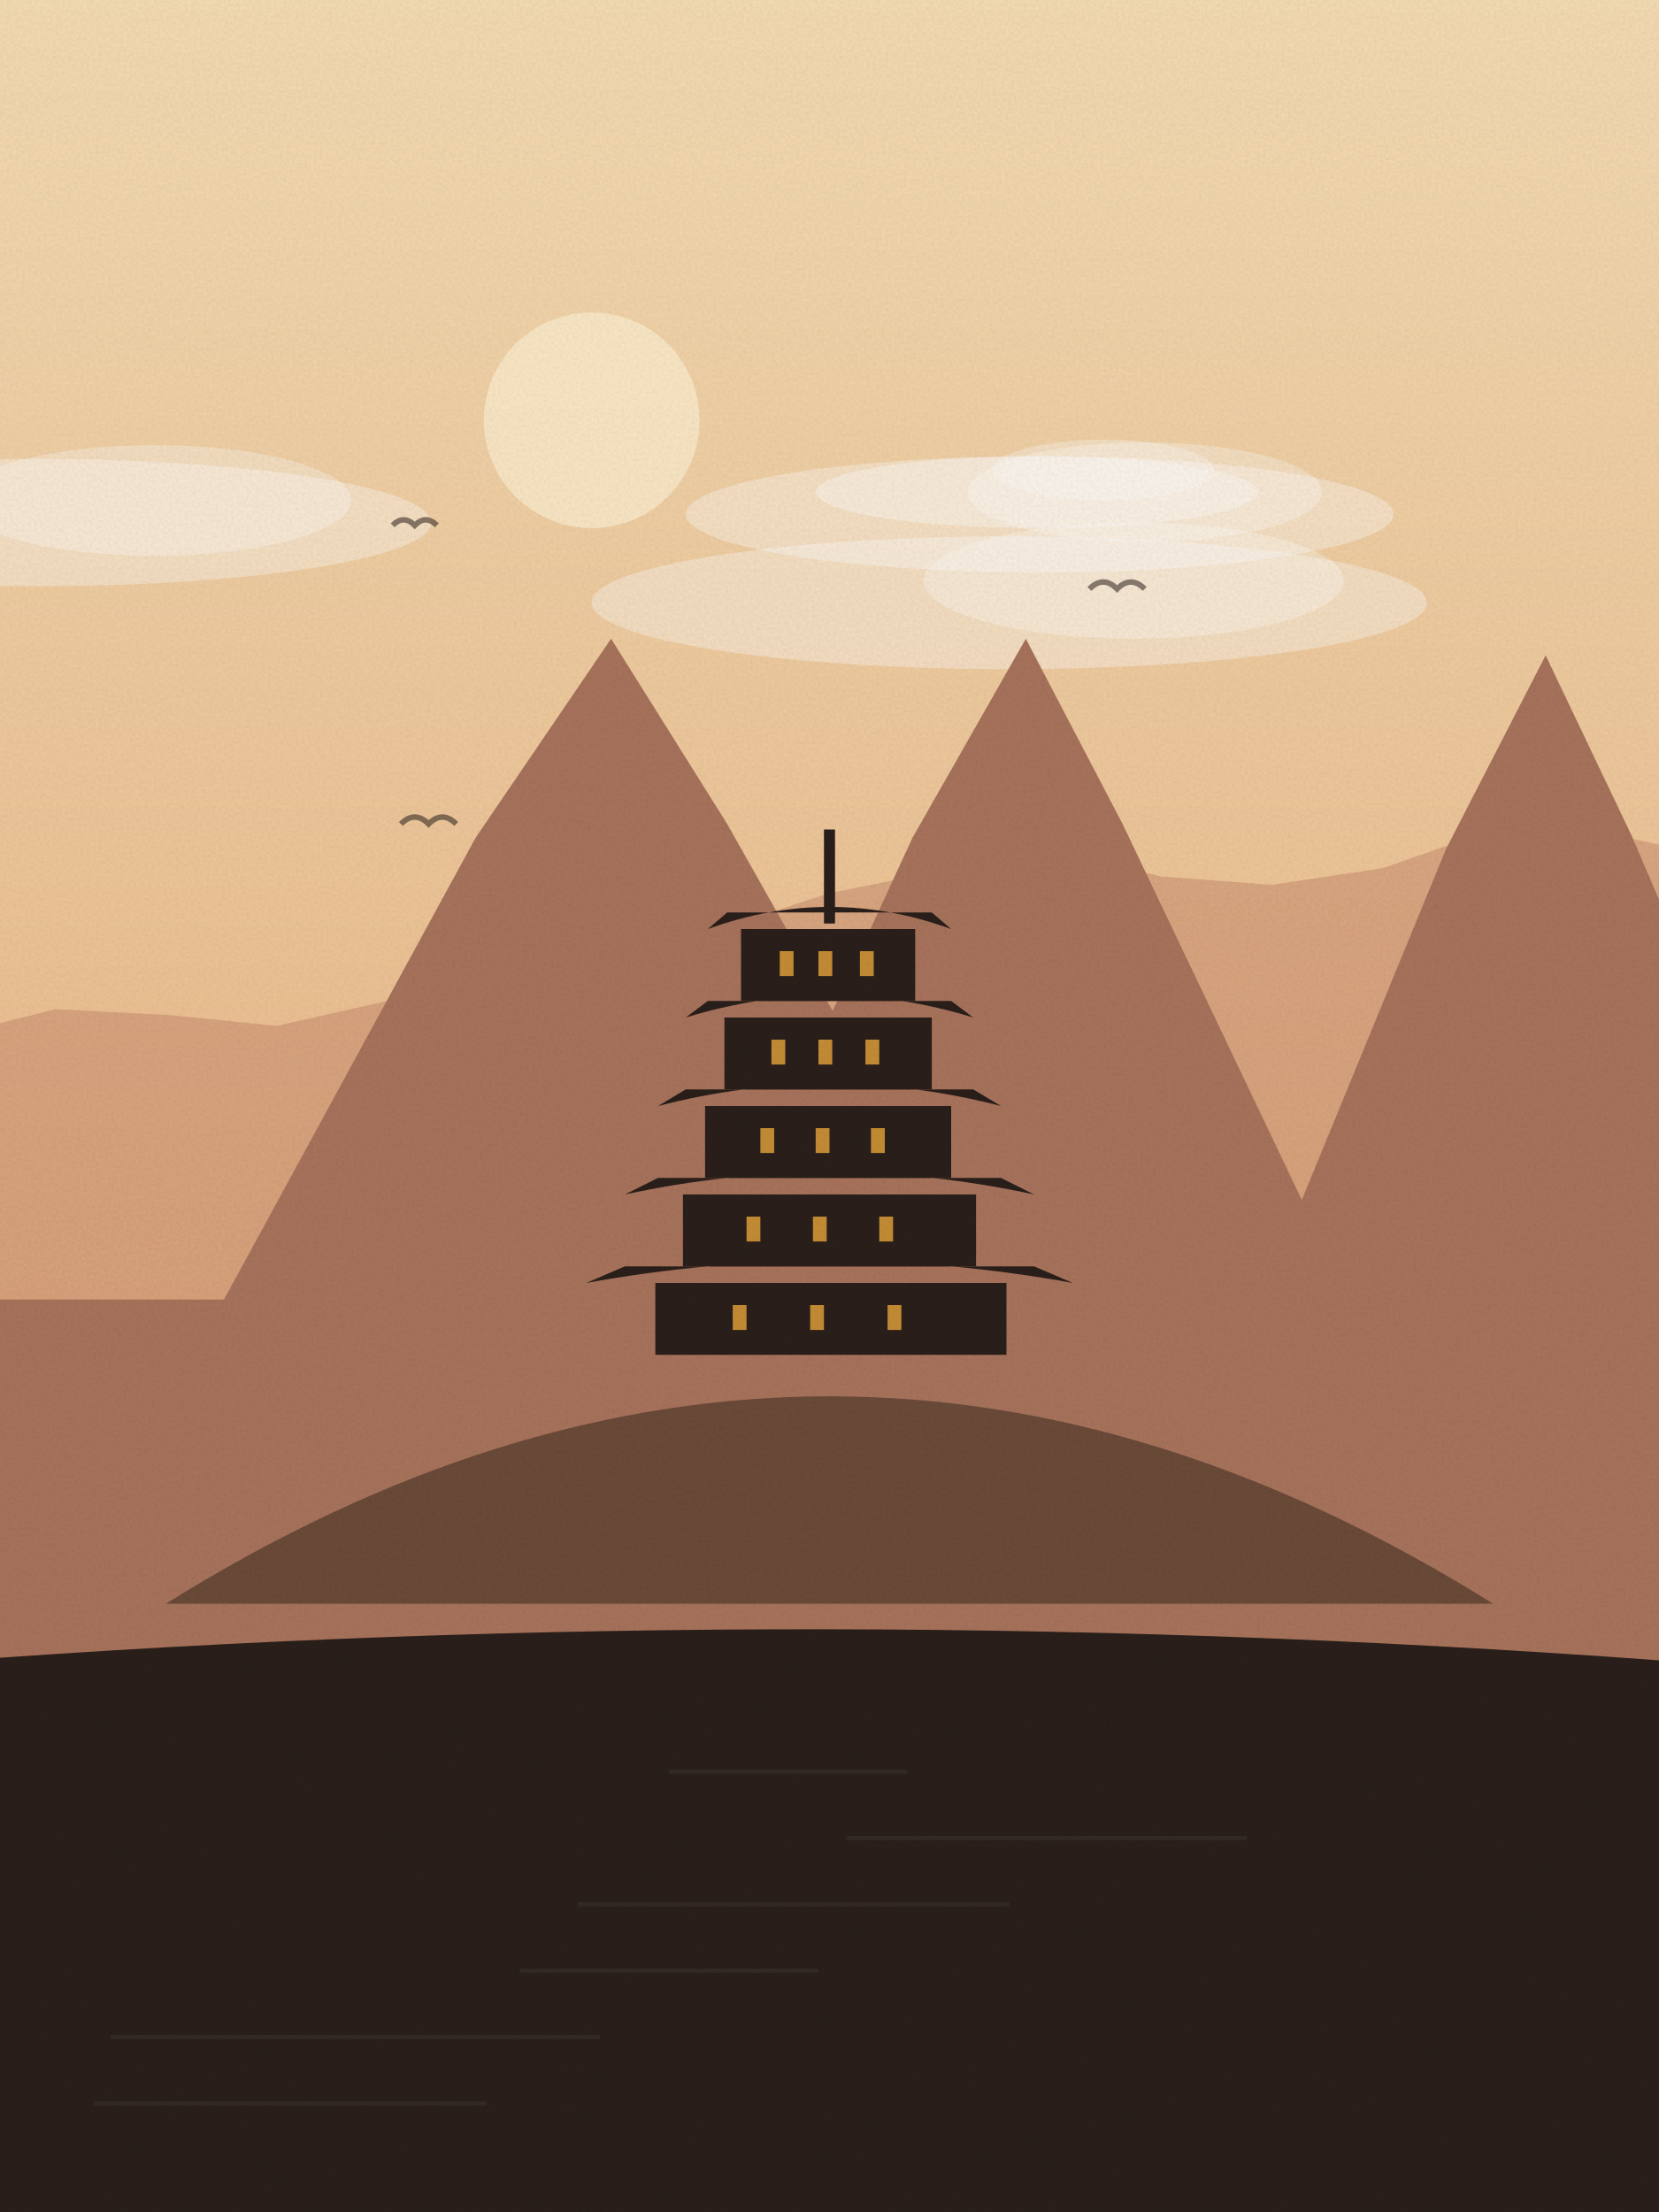
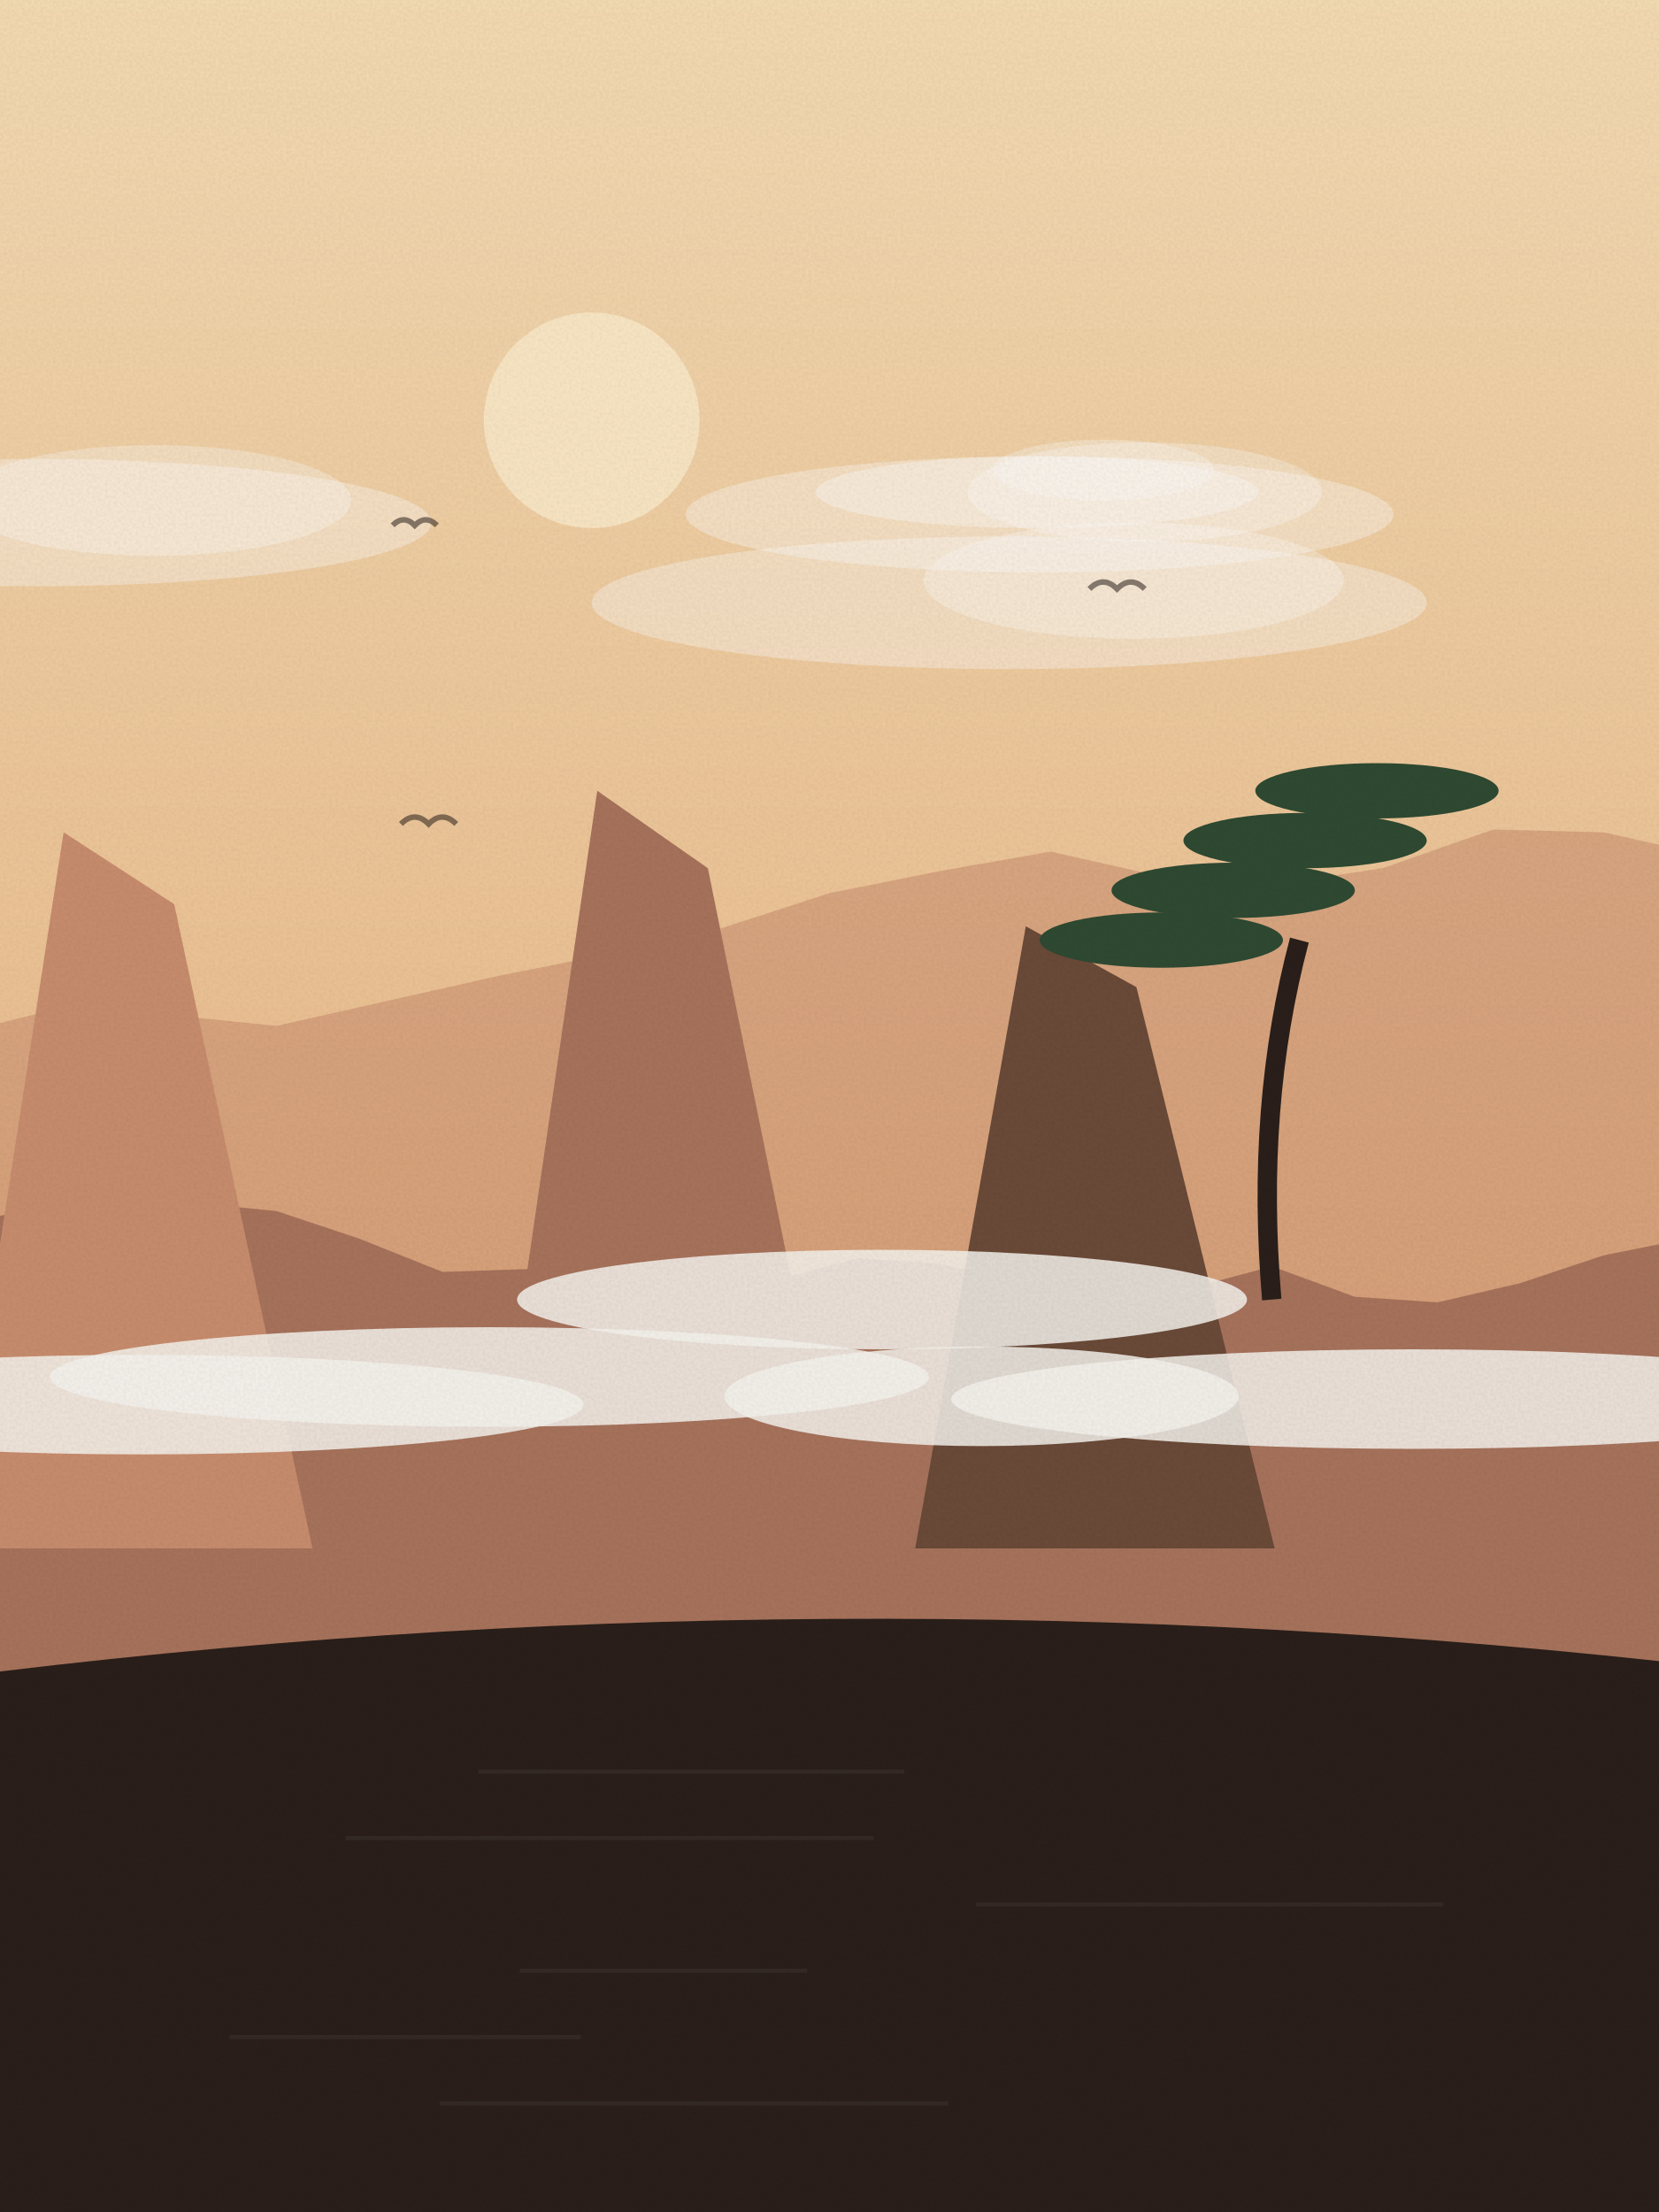
<svg xmlns="http://www.w3.org/2000/svg" viewBox="0 0 600 800" width="600" height="800">
  <defs>
    <linearGradient id="sk" x1="0" y1="0" x2="0" y2="1">
      <stop offset="0" stop-color="#f5dcb4" />
      <stop offset="1" stop-color="#e3a46e" />
    </linearGradient>
    <linearGradient id="wt" x1="0" y1="0" x2="0" y2="1">
      <stop offset="0" stop-color="#a8735c" />
      <stop offset="1" stop-color="#2a1f1a" />
    </linearGradient>
    <filter id="gr">
      <feTurbulence type="fractalNoise" baseFrequency=".9" numOctaves="2" seed="27" />
      <feColorMatrix values="0 0 0 0 0  0 0 0 0 0  0 0 0 0 0  0 0 0 .07 0" />
      <feComposite in2="SourceGraphic" operator="in" />
    </filter>
  </defs>
  <rect width="600" height="800" fill="url(#sk)" />
  <circle cx="214" cy="152" r="39" fill="#fbe9c8" opacity=".9" />
  <ellipse cx="13" cy="189" rx="143" ry="23" fill="#fff" opacity=".35" />
  <ellipse cx="56" cy="181" rx="71" ry="20" fill="#fff" opacity=".3" />
  <ellipse cx="376" cy="186" rx="128" ry="21" fill="#fff" opacity=".35" />
  <ellipse cx="414" cy="178" rx="64" ry="18" fill="#fff" opacity=".3" />
  <ellipse cx="365" cy="218" rx="151" ry="24" fill="#fff" opacity=".35" />
  <ellipse cx="410" cy="210" rx="76" ry="21" fill="#fff" opacity=".3" />
  <ellipse cx="375" cy="178" rx="80" ry="13" fill="#fff" opacity=".35" />
  <ellipse cx="399" cy="170" rx="40" ry="11" fill="#fff" opacity=".3" />
  <path d="M394,213 q5,-5 10,0 q5,-5 10,0" fill="none" stroke="#2a1f1a" stroke-width="2" opacity=".55" />
  <path d="M145,298 q5,-5 10,0 q5,-5 10,0" fill="none" stroke="#2a1f1a" stroke-width="2" opacity=".55" />
  <path d="M142,190 q4,-4 8,0 q4,-4 8,0" fill="none" stroke="#2a1f1a" stroke-width="2" opacity=".55" />
  <path d="M-20,800 L-20,375 L20,365 L60,367 L100,371 L140,362 L180,353 L220,345 L260,336 L300,323 L340,315 L380,308 L420,317 L460,320 L500,314 L540,300 L580,301 L620,310 L640,800 Z" fill="#c98d6e" opacity=".55" />
-   <path d="M-20,470 L81,470 L172,303 L221,231 L263,298 L360,470 L253,470 L330,303 L371,231 L406,298 L488,470 L456,470 L523,307 L559,237 L590,302 L662,470 L620,470 L620,800 L-20,800 Z" fill="#a8735c" />
-   <path d="M60,580 Q300,430 540,580 Z" fill="#6b4a38" />
-   <rect x="237" y="464" width="127" height="26" fill="#2a1f1a" />
-   <path d="M212,464 Q300,448 388,464 L374,458 L226,458 Z" fill="#2a1f1a" />
-   <rect x="265" y="472" width="5" height="9" fill="#e0a03a" opacity=".85" />
-   <rect x="293" y="472" width="5" height="9" fill="#e0a03a" opacity=".85" />
-   <rect x="321" y="472" width="5" height="9" fill="#e0a03a" opacity=".85" />
-   <rect x="247" y="432" width="106" height="26" fill="#2a1f1a" />
-   <path d="M226,432 Q300,416 374,432 L362,426 L238,426 Z" fill="#2a1f1a" />
-   <rect x="270" y="440" width="5" height="9" fill="#e0a03a" opacity=".85" />
-   <rect x="294" y="440" width="5" height="9" fill="#e0a03a" opacity=".85" />
-   <rect x="318" y="440" width="5" height="9" fill="#e0a03a" opacity=".85" />
-   <rect x="255" y="400" width="89" height="26" fill="#2a1f1a" />
-   <path d="M238,400 Q300,384 362,400 L352,394 L248,394 Z" fill="#2a1f1a" />
-   <rect x="275" y="408" width="5" height="9" fill="#e0a03a" opacity=".85" />
-   <rect x="295" y="408" width="5" height="9" fill="#e0a03a" opacity=".85" />
-   <rect x="315" y="408" width="5" height="9" fill="#e0a03a" opacity=".85" />
-   <rect x="262" y="368" width="75" height="26" fill="#2a1f1a" />
-   <path d="M248,368 Q300,352 352,368 L344,362 L256,362 Z" fill="#2a1f1a" />
-   <rect x="279" y="376" width="5" height="9" fill="#e0a03a" opacity=".85" />
-   <rect x="296" y="376" width="5" height="9" fill="#e0a03a" opacity=".85" />
-   <rect x="313" y="376" width="5" height="9" fill="#e0a03a" opacity=".85" />
-   <rect x="268" y="336" width="63" height="26" fill="#2a1f1a" />
-   <path d="M256,336 Q300,320 344,336 L337,330 L263,330 Z" fill="#2a1f1a" />
-   <rect x="282" y="344" width="5" height="9" fill="#e0a03a" opacity=".85" />
-   <rect x="296" y="344" width="5" height="9" fill="#e0a03a" opacity=".85" />
-   <rect x="311" y="344" width="5" height="9" fill="#e0a03a" opacity=".85" />
-   <rect x="298" y="300" width="4" height="34" fill="#2a1f1a" />
-   <path d="M-20,800 L-20,601 Q300.0,577 620,602 L620,800 Z" fill="#2a1f1a" />
-   <rect x="242" y="640" width="86" height="1.5" fill="#fff" opacity=".05" />
-   <rect x="306" y="664" width="145" height="1.5" fill="#fff" opacity=".05" />
-   <rect x="209" y="688" width="156" height="1.5" fill="#fff" opacity=".05" />
-   <rect x="188" y="712" width="108" height="1.5" fill="#fff" opacity=".05" />
-   <rect x="40" y="736" width="177" height="1.5" fill="#fff" opacity=".05" />
-   <rect x="34" y="760" width="142" height="1.5" fill="#fff" opacity=".05" />
+   <path d="M-20,800 L-20,443 L10,438 L40,440 L70,435 L100,438 L130,448 L160,460 L190,459 L220,459 L250,451 L280,463 L310,455 L340,457 L370,464 L400,471 L430,466 L460,458 L490,469 L520,471 L550,464 L580,454 L610,448 L640,800 Z" fill="#a8735c" />
+   <path d="M-17,560 L23,301 L63,327 L113,560 Z" fill="#c98d6e" />
+   <path d="M176,560 L216,286 L256,314 L306,560 Z" fill="#a8735c" />
+   <path d="M331,560 L371,335 L411,357 L461,560 Z" fill="#6b4a38" />
+   <ellipse cx="319" cy="470" rx="132" ry="18" fill="#f7f4ee" opacity=".85" />
+   <ellipse cx="51" cy="508" rx="160" ry="18" fill="#f7f4ee" opacity=".85" />
+   <ellipse cx="177" cy="498" rx="159" ry="18" fill="#f7f4ee" opacity=".85" />
+   <ellipse cx="511" cy="506" rx="167" ry="18" fill="#f7f4ee" opacity=".85" />
+   <ellipse cx="355" cy="505" rx="93" ry="18" fill="#f7f4ee" opacity=".85" />
+   <path d="M459.953,470 q-6,-70 10,-130" fill="none" stroke="#2a1f1a" stroke-width="7" />
+   <ellipse cx="420" cy="340" rx="44" ry="10" fill="#2f4a32" />
+   <ellipse cx="446" cy="322" rx="44" ry="10" fill="#2f4a32" />
+   <ellipse cx="472" cy="304" rx="44" ry="10" fill="#2f4a32" />
+   <ellipse cx="498" cy="286" rx="44" ry="10" fill="#2f4a32" />
+   <path d="M-20,800 L-20,607 Q300.0,566 620,603 L620,800 Z" fill="#2a1f1a" />
+   <rect x="173" y="640" width="154" height="1.5" fill="#fff" opacity=".05" />
+   <rect x="125" y="664" width="191" height="1.5" fill="#fff" opacity=".05" />
+   <rect x="353" y="688" width="169" height="1.5" fill="#fff" opacity=".05" />
+   <rect x="188" y="712" width="104" height="1.5" fill="#fff" opacity=".05" />
+   <rect x="83" y="736" width="127" height="1.5" fill="#fff" opacity=".05" />
+   <rect x="159" y="760" width="184" height="1.5" fill="#fff" opacity=".05" />
  <rect width="600" height="800" filter="url(#gr)" opacity=".9" />
</svg>
